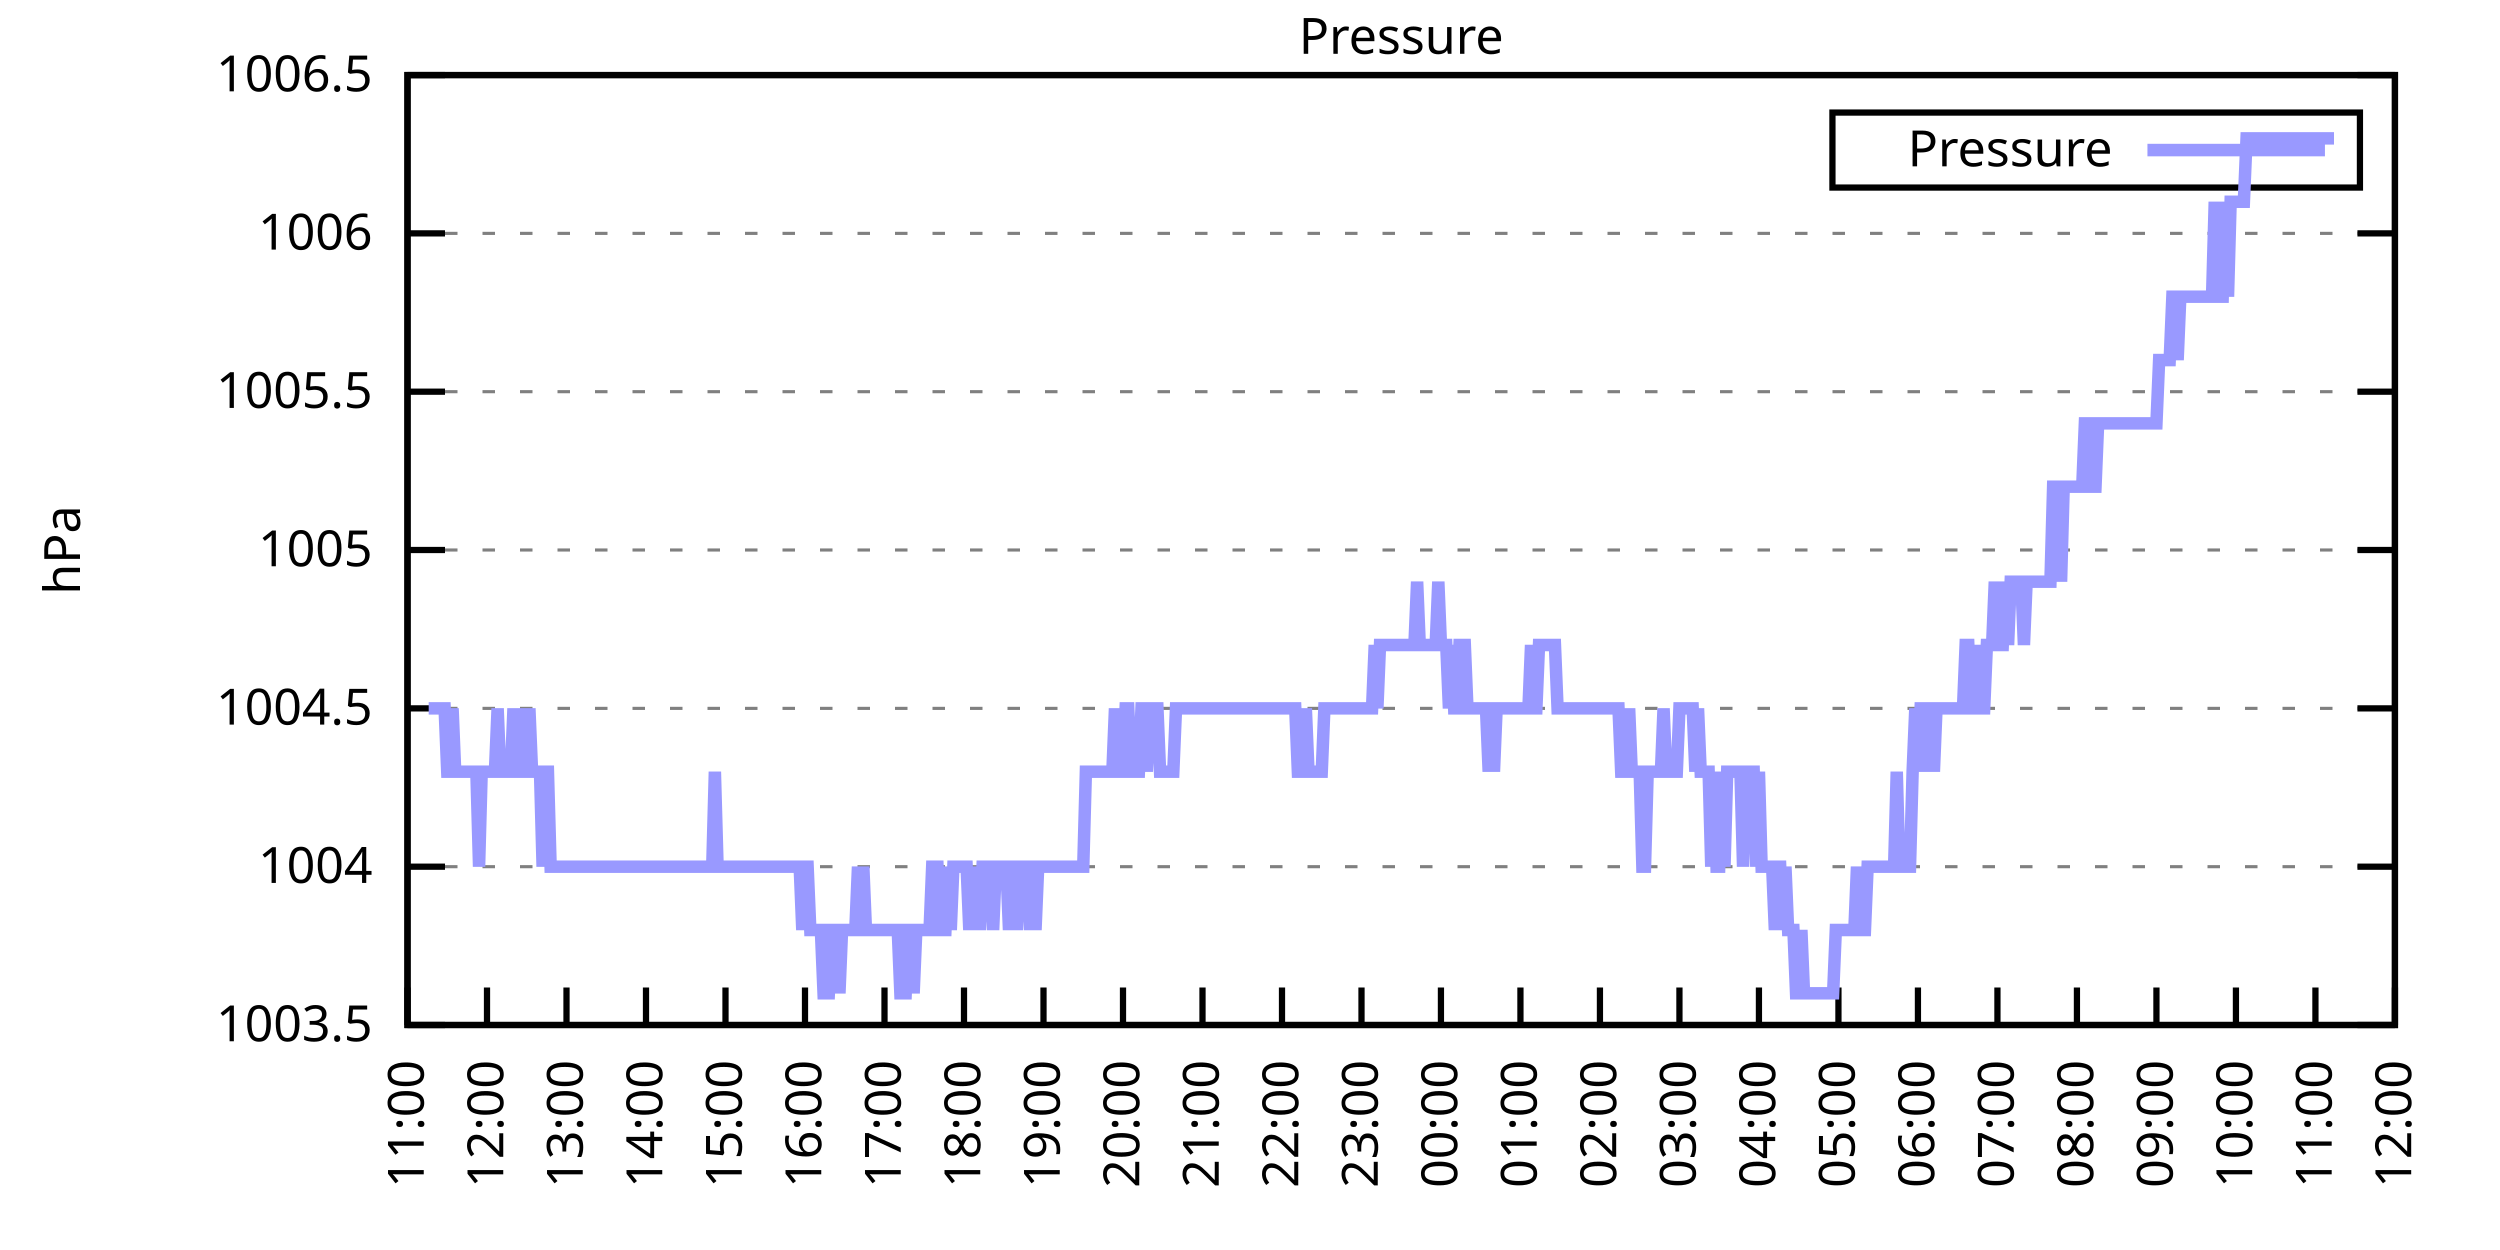
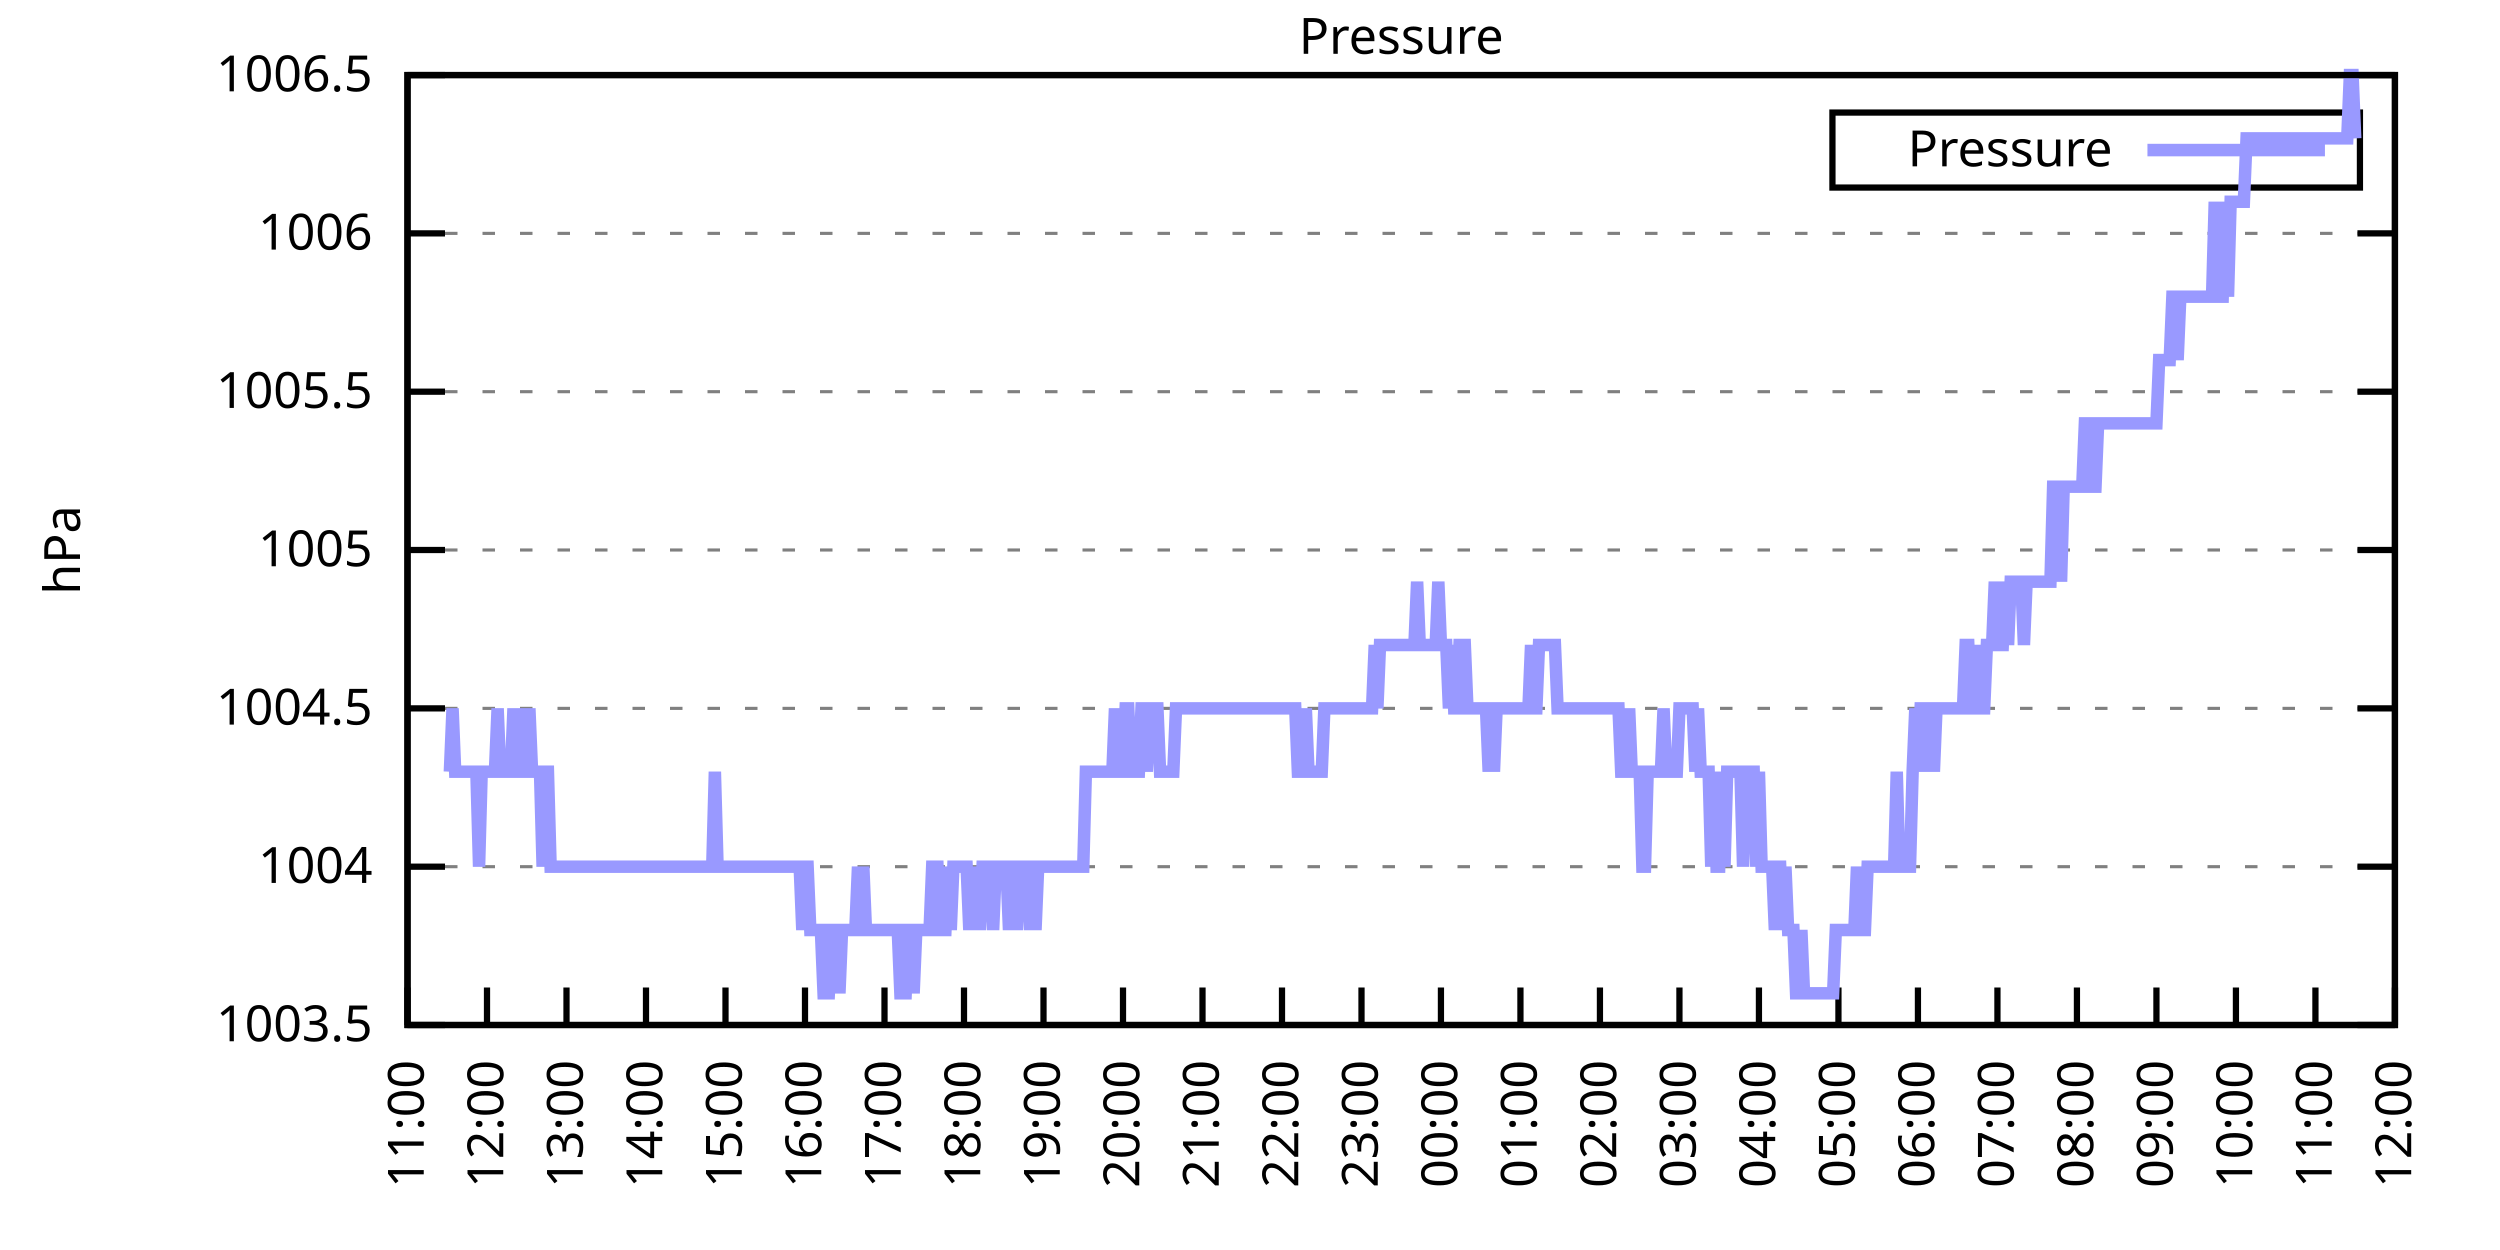
<svg xmlns="http://www.w3.org/2000/svg" xmlns:xlink="http://www.w3.org/1999/xlink" width="400" height="200" viewBox="0 0 400 200">
  <g id="gnuplot_canvas">
    <rect x="0" y="0" width="400" height="200" fill="none" />
    <defs>
      <circle id="gpDot" r="0.5" stroke-width="0.5" stroke="currentColor" />
      <path id="gpPt0" stroke-width="0.333" stroke="currentColor" d="M-1,0 h2 M0,-1 v2" />
      <path id="gpPt1" stroke-width="0.333" stroke="currentColor" d="M-1,-1 L1,1 M1,-1 L-1,1" />
      <path id="gpPt2" stroke-width="0.333" stroke="currentColor" d="M-1,0 L1,0 M0,-1 L0,1 M-1,-1 L1,1 M-1,1 L1,-1" />
      <rect id="gpPt3" stroke-width="0.333" stroke="currentColor" x="-1" y="-1" width="2" height="2" />
      <rect id="gpPt4" stroke-width="0.333" stroke="currentColor" fill="currentColor" x="-1" y="-1" width="2" height="2" />
      <circle id="gpPt5" stroke-width="0.333" stroke="currentColor" cx="0" cy="0" r="1" />
      <use xlink:href="#gpPt5" id="gpPt6" fill="currentColor" stroke="none" />
      <path id="gpPt7" stroke-width="0.333" stroke="currentColor" d="M0,-1.33 L-1.33,0.67 L1.33,0.67 z" />
      <use xlink:href="#gpPt7" id="gpPt8" fill="currentColor" stroke="none" />
      <use xlink:href="#gpPt7" id="gpPt9" stroke="currentColor" transform="rotate(180)" />
      <use xlink:href="#gpPt9" id="gpPt10" fill="currentColor" stroke="none" />
      <use xlink:href="#gpPt3" id="gpPt11" stroke="currentColor" transform="rotate(45)" />
      <use xlink:href="#gpPt11" id="gpPt12" fill="currentColor" stroke="none" />
      <path id="gpPt13" stroke-width="0.333" stroke="currentColor" d="M0,1.330 L1.265,0.411 L0.782,-1.067 L-0.782,-1.076 L-1.265,0.411 z" />
      <use xlink:href="#gpPt13" id="gpPt14" fill="currentColor" stroke="none" />
      <filter id="textbox" filterUnits="objectBoundingBox" x="0" y="0" height="1" width="1">
        <feFlood flood-color="white" flood-opacity="1" result="bgnd" />
        <feComposite in="SourceGraphic" in2="bgnd" operator="atop" />
      </filter>
      <filter id="greybox" filterUnits="objectBoundingBox" x="0" y="0" height="1" width="1">
        <feFlood flood-color="lightgrey" flood-opacity="1" result="grey" />
        <feComposite in="SourceGraphic" in2="grey" operator="atop" />
      </filter>
    </defs>
    <g fill="none" color="white" stroke="currentColor" stroke-width="1.00" stroke-linecap="butt" stroke-linejoin="miter">
</g>
    <g fill="none" color="black" stroke="currentColor" stroke-width="1.00" stroke-linecap="butt" stroke-linejoin="miter">
      <g stroke="none" shape-rendering="crispEdges">
        <polygon fill="rgb(255, 255, 255)" points="65.20,164.00 383.18,164.00 383.18,12.02 65.20,12.02 " />
      </g>
    </g>
    <g fill="none" color="black" stroke="currentColor" stroke-width="1.00" stroke-linecap="butt" stroke-linejoin="miter">
</g>
    <g fill="none" color="black" stroke="black" stroke-width="0.50" stroke-linecap="butt" stroke-linejoin="miter">
</g>
    <g fill="none" color="gray" stroke="currentColor" stroke-width="0.50" stroke-linecap="butt" stroke-linejoin="miter">
      <path stroke="gray" stroke-dasharray="2,4" class="gridline" d="M65.20,164.00 L383.19,164.00  " />
    </g>
    <g fill="none" color="gray" stroke="gray" stroke-width="1.00" stroke-linecap="butt" stroke-linejoin="miter">
</g>
    <g fill="none" color="black" stroke="currentColor" stroke-width="1.00" stroke-linecap="butt" stroke-linejoin="miter">
      <path stroke="black" d="M65.20,164.00 L71.20,164.00 M383.19,164.00 L377.19,164.00  " />
      <g transform="translate(59.60,166.60)" stroke="none" fill="black" font-family="Sans" font-size="8.00" text-anchor="end">
        <text>
          <tspan font-family="Sans"> 1003.5</tspan>
        </text>
      </g>
    </g>
    <g fill="none" color="black" stroke="currentColor" stroke-width="1.00" stroke-linecap="butt" stroke-linejoin="miter">
</g>
    <g fill="none" color="black" stroke="black" stroke-width="0.50" stroke-linecap="butt" stroke-linejoin="miter">
</g>
    <g fill="none" color="gray" stroke="currentColor" stroke-width="0.50" stroke-linecap="butt" stroke-linejoin="miter">
      <path stroke="gray" stroke-dasharray="2,4" class="gridline" d="M65.20,138.67 L383.19,138.67  " />
    </g>
    <g fill="none" color="gray" stroke="gray" stroke-width="1.00" stroke-linecap="butt" stroke-linejoin="miter">
</g>
    <g fill="none" color="black" stroke="currentColor" stroke-width="1.00" stroke-linecap="butt" stroke-linejoin="miter">
      <path stroke="black" d="M65.20,138.67 L71.20,138.67 M383.19,138.67 L377.19,138.67  " />
      <g transform="translate(59.60,141.27)" stroke="none" fill="black" font-family="Sans" font-size="8.00" text-anchor="end">
        <text>
          <tspan font-family="Sans"> 1004</tspan>
        </text>
      </g>
    </g>
    <g fill="none" color="black" stroke="currentColor" stroke-width="1.00" stroke-linecap="butt" stroke-linejoin="miter">
</g>
    <g fill="none" color="black" stroke="black" stroke-width="0.50" stroke-linecap="butt" stroke-linejoin="miter">
</g>
    <g fill="none" color="gray" stroke="currentColor" stroke-width="0.50" stroke-linecap="butt" stroke-linejoin="miter">
      <path stroke="gray" stroke-dasharray="2,4" class="gridline" d="M65.20,113.34 L383.19,113.34  " />
    </g>
    <g fill="none" color="gray" stroke="gray" stroke-width="1.00" stroke-linecap="butt" stroke-linejoin="miter">
</g>
    <g fill="none" color="black" stroke="currentColor" stroke-width="1.00" stroke-linecap="butt" stroke-linejoin="miter">
      <path stroke="black" d="M65.20,113.34 L71.20,113.34 M383.19,113.34 L377.19,113.34  " />
      <g transform="translate(59.60,115.94)" stroke="none" fill="black" font-family="Sans" font-size="8.00" text-anchor="end">
        <text>
          <tspan font-family="Sans"> 1004.5</tspan>
        </text>
      </g>
    </g>
    <g fill="none" color="black" stroke="currentColor" stroke-width="1.00" stroke-linecap="butt" stroke-linejoin="miter">
</g>
    <g fill="none" color="black" stroke="black" stroke-width="0.50" stroke-linecap="butt" stroke-linejoin="miter">
</g>
    <g fill="none" color="gray" stroke="currentColor" stroke-width="0.50" stroke-linecap="butt" stroke-linejoin="miter">
      <path stroke="gray" stroke-dasharray="2,4" class="gridline" d="M65.20,88.00 L383.19,88.00  " />
    </g>
    <g fill="none" color="gray" stroke="gray" stroke-width="1.00" stroke-linecap="butt" stroke-linejoin="miter">
</g>
    <g fill="none" color="black" stroke="currentColor" stroke-width="1.00" stroke-linecap="butt" stroke-linejoin="miter">
      <path stroke="black" d="M65.20,88.00 L71.20,88.00 M383.19,88.00 L377.19,88.00  " />
      <g transform="translate(59.60,90.60)" stroke="none" fill="black" font-family="Sans" font-size="8.00" text-anchor="end">
        <text>
          <tspan font-family="Sans"> 1005</tspan>
        </text>
      </g>
    </g>
    <g fill="none" color="black" stroke="currentColor" stroke-width="1.00" stroke-linecap="butt" stroke-linejoin="miter">
</g>
    <g fill="none" color="black" stroke="black" stroke-width="0.50" stroke-linecap="butt" stroke-linejoin="miter">
</g>
    <g fill="none" color="gray" stroke="currentColor" stroke-width="0.50" stroke-linecap="butt" stroke-linejoin="miter">
      <path stroke="gray" stroke-dasharray="2,4" class="gridline" d="M65.20,62.67 L383.19,62.67  " />
    </g>
    <g fill="none" color="gray" stroke="gray" stroke-width="1.00" stroke-linecap="butt" stroke-linejoin="miter">
</g>
    <g fill="none" color="black" stroke="currentColor" stroke-width="1.00" stroke-linecap="butt" stroke-linejoin="miter">
      <path stroke="black" d="M65.20,62.67 L71.20,62.67 M383.19,62.67 L377.19,62.67  " />
      <g transform="translate(59.60,65.27)" stroke="none" fill="black" font-family="Sans" font-size="8.00" text-anchor="end">
        <text>
          <tspan font-family="Sans"> 1005.5</tspan>
        </text>
      </g>
    </g>
    <g fill="none" color="black" stroke="currentColor" stroke-width="1.00" stroke-linecap="butt" stroke-linejoin="miter">
</g>
    <g fill="none" color="black" stroke="black" stroke-width="0.50" stroke-linecap="butt" stroke-linejoin="miter">
</g>
    <g fill="none" color="gray" stroke="currentColor" stroke-width="0.50" stroke-linecap="butt" stroke-linejoin="miter">
      <path stroke="gray" stroke-dasharray="2,4" class="gridline" d="M65.20,37.34 L383.19,37.34  " />
    </g>
    <g fill="none" color="gray" stroke="gray" stroke-width="1.00" stroke-linecap="butt" stroke-linejoin="miter">
</g>
    <g fill="none" color="black" stroke="currentColor" stroke-width="1.00" stroke-linecap="butt" stroke-linejoin="miter">
      <path stroke="black" d="M65.20,37.34 L71.20,37.34 M383.19,37.34 L377.19,37.34  " />
      <g transform="translate(59.60,39.94)" stroke="none" fill="black" font-family="Sans" font-size="8.00" text-anchor="end">
        <text>
          <tspan font-family="Sans"> 1006</tspan>
        </text>
      </g>
    </g>
    <g fill="none" color="black" stroke="currentColor" stroke-width="1.00" stroke-linecap="butt" stroke-linejoin="miter">
</g>
    <g fill="none" color="black" stroke="black" stroke-width="0.50" stroke-linecap="butt" stroke-linejoin="miter">
</g>
    <g fill="none" color="gray" stroke="currentColor" stroke-width="0.50" stroke-linecap="butt" stroke-linejoin="miter">
      <path stroke="gray" stroke-dasharray="2,4" class="gridline" d="M65.20,12.01 L383.19,12.01  " />
    </g>
    <g fill="none" color="gray" stroke="gray" stroke-width="1.00" stroke-linecap="butt" stroke-linejoin="miter">
</g>
    <g fill="none" color="black" stroke="currentColor" stroke-width="1.00" stroke-linecap="butt" stroke-linejoin="miter">
      <path stroke="black" d="M65.20,12.01 L71.20,12.01 M383.19,12.01 L377.19,12.01  " />
      <g transform="translate(59.60,14.61)" stroke="none" fill="black" font-family="Sans" font-size="8.00" text-anchor="end">
        <text>
          <tspan font-family="Sans"> 1006.5</tspan>
        </text>
      </g>
    </g>
    <g fill="none" color="black" stroke="currentColor" stroke-width="1.00" stroke-linecap="butt" stroke-linejoin="miter">
      <path stroke="black" d="M65.20,164.00 L65.20,158.00  " />
      <g transform="translate(67.80,169.60) rotate(270.00)" stroke="none" fill="black" font-family="Sans" font-size="8.00" text-anchor="end">
        <text>
          <tspan font-family="Sans">11:00</tspan>
        </text>
      </g>
    </g>
    <g fill="none" color="black" stroke="currentColor" stroke-width="1.00" stroke-linecap="butt" stroke-linejoin="miter">
      <path stroke="black" d="M77.92,164.00 L77.92,158.00  " />
      <g transform="translate(80.52,169.60) rotate(270.00)" stroke="none" fill="black" font-family="Sans" font-size="8.00" text-anchor="end">
        <text>
          <tspan font-family="Sans">12:00</tspan>
        </text>
      </g>
    </g>
    <g fill="none" color="black" stroke="currentColor" stroke-width="1.00" stroke-linecap="butt" stroke-linejoin="miter">
      <path stroke="black" d="M90.64,164.00 L90.64,158.00  " />
      <g transform="translate(93.24,169.60) rotate(270.00)" stroke="none" fill="black" font-family="Sans" font-size="8.00" text-anchor="end">
        <text>
          <tspan font-family="Sans">13:00</tspan>
        </text>
      </g>
    </g>
    <g fill="none" color="black" stroke="currentColor" stroke-width="1.00" stroke-linecap="butt" stroke-linejoin="miter">
      <path stroke="black" d="M103.36,164.00 L103.36,158.00  " />
      <g transform="translate(105.96,169.60) rotate(270.00)" stroke="none" fill="black" font-family="Sans" font-size="8.00" text-anchor="end">
        <text>
          <tspan font-family="Sans">14:00</tspan>
        </text>
      </g>
    </g>
    <g fill="none" color="black" stroke="currentColor" stroke-width="1.00" stroke-linecap="butt" stroke-linejoin="miter">
      <path stroke="black" d="M116.08,164.00 L116.08,158.00  " />
      <g transform="translate(118.68,169.60) rotate(270.00)" stroke="none" fill="black" font-family="Sans" font-size="8.00" text-anchor="end">
        <text>
          <tspan font-family="Sans">15:00</tspan>
        </text>
      </g>
    </g>
    <g fill="none" color="black" stroke="currentColor" stroke-width="1.00" stroke-linecap="butt" stroke-linejoin="miter">
      <path stroke="black" d="M128.80,164.00 L128.80,158.00  " />
      <g transform="translate(131.40,169.60) rotate(270.00)" stroke="none" fill="black" font-family="Sans" font-size="8.00" text-anchor="end">
        <text>
          <tspan font-family="Sans">16:00</tspan>
        </text>
      </g>
    </g>
    <g fill="none" color="black" stroke="currentColor" stroke-width="1.00" stroke-linecap="butt" stroke-linejoin="miter">
      <path stroke="black" d="M141.52,164.00 L141.52,158.00  " />
      <g transform="translate(144.12,169.60) rotate(270.00)" stroke="none" fill="black" font-family="Sans" font-size="8.00" text-anchor="end">
        <text>
          <tspan font-family="Sans">17:00</tspan>
        </text>
      </g>
    </g>
    <g fill="none" color="black" stroke="currentColor" stroke-width="1.00" stroke-linecap="butt" stroke-linejoin="miter">
      <path stroke="black" d="M154.24,164.00 L154.24,158.00  " />
      <g transform="translate(156.84,169.60) rotate(270.00)" stroke="none" fill="black" font-family="Sans" font-size="8.00" text-anchor="end">
        <text>
          <tspan font-family="Sans">18:00</tspan>
        </text>
      </g>
    </g>
    <g fill="none" color="black" stroke="currentColor" stroke-width="1.00" stroke-linecap="butt" stroke-linejoin="miter">
      <path stroke="black" d="M166.96,164.00 L166.96,158.00  " />
      <g transform="translate(169.56,169.60) rotate(270.00)" stroke="none" fill="black" font-family="Sans" font-size="8.00" text-anchor="end">
        <text>
          <tspan font-family="Sans">19:00</tspan>
        </text>
      </g>
    </g>
    <g fill="none" color="black" stroke="currentColor" stroke-width="1.00" stroke-linecap="butt" stroke-linejoin="miter">
      <path stroke="black" d="M179.68,164.00 L179.68,158.00  " />
      <g transform="translate(182.28,169.60) rotate(270.00)" stroke="none" fill="black" font-family="Sans" font-size="8.00" text-anchor="end">
        <text>
          <tspan font-family="Sans">20:00</tspan>
        </text>
      </g>
    </g>
    <g fill="none" color="black" stroke="currentColor" stroke-width="1.00" stroke-linecap="butt" stroke-linejoin="miter">
      <path stroke="black" d="M192.40,164.00 L192.40,158.00  " />
      <g transform="translate(195.00,169.60) rotate(270.00)" stroke="none" fill="black" font-family="Sans" font-size="8.00" text-anchor="end">
        <text>
          <tspan font-family="Sans">21:00</tspan>
        </text>
      </g>
    </g>
    <g fill="none" color="black" stroke="currentColor" stroke-width="1.00" stroke-linecap="butt" stroke-linejoin="miter">
      <path stroke="black" d="M205.12,164.00 L205.12,158.00  " />
      <g transform="translate(207.72,169.60) rotate(270.00)" stroke="none" fill="black" font-family="Sans" font-size="8.00" text-anchor="end">
        <text>
          <tspan font-family="Sans">22:00</tspan>
        </text>
      </g>
    </g>
    <g fill="none" color="black" stroke="currentColor" stroke-width="1.00" stroke-linecap="butt" stroke-linejoin="miter">
      <path stroke="black" d="M217.84,164.00 L217.84,158.00  " />
      <g transform="translate(220.44,169.60) rotate(270.00)" stroke="none" fill="black" font-family="Sans" font-size="8.00" text-anchor="end">
        <text>
          <tspan font-family="Sans">23:00</tspan>
        </text>
      </g>
    </g>
    <g fill="none" color="black" stroke="currentColor" stroke-width="1.00" stroke-linecap="butt" stroke-linejoin="miter">
      <path stroke="black" d="M230.55,164.00 L230.55,158.00  " />
      <g transform="translate(233.15,169.60) rotate(270.00)" stroke="none" fill="black" font-family="Sans" font-size="8.00" text-anchor="end">
        <text>
          <tspan font-family="Sans">00:00</tspan>
        </text>
      </g>
    </g>
    <g fill="none" color="black" stroke="currentColor" stroke-width="1.00" stroke-linecap="butt" stroke-linejoin="miter">
      <path stroke="black" d="M243.27,164.00 L243.27,158.00  " />
      <g transform="translate(245.87,169.60) rotate(270.00)" stroke="none" fill="black" font-family="Sans" font-size="8.00" text-anchor="end">
        <text>
          <tspan font-family="Sans">01:00</tspan>
        </text>
      </g>
    </g>
    <g fill="none" color="black" stroke="currentColor" stroke-width="1.00" stroke-linecap="butt" stroke-linejoin="miter">
      <path stroke="black" d="M255.99,164.00 L255.99,158.00  " />
      <g transform="translate(258.59,169.60) rotate(270.00)" stroke="none" fill="black" font-family="Sans" font-size="8.00" text-anchor="end">
        <text>
          <tspan font-family="Sans">02:00</tspan>
        </text>
      </g>
    </g>
    <g fill="none" color="black" stroke="currentColor" stroke-width="1.00" stroke-linecap="butt" stroke-linejoin="miter">
      <path stroke="black" d="M268.71,164.00 L268.71,158.00  " />
      <g transform="translate(271.31,169.60) rotate(270.00)" stroke="none" fill="black" font-family="Sans" font-size="8.00" text-anchor="end">
        <text>
          <tspan font-family="Sans">03:00</tspan>
        </text>
      </g>
    </g>
    <g fill="none" color="black" stroke="currentColor" stroke-width="1.00" stroke-linecap="butt" stroke-linejoin="miter">
      <path stroke="black" d="M281.43,164.00 L281.43,158.00  " />
      <g transform="translate(284.03,169.60) rotate(270.00)" stroke="none" fill="black" font-family="Sans" font-size="8.00" text-anchor="end">
        <text>
          <tspan font-family="Sans">04:00</tspan>
        </text>
      </g>
    </g>
    <g fill="none" color="black" stroke="currentColor" stroke-width="1.00" stroke-linecap="butt" stroke-linejoin="miter">
      <path stroke="black" d="M294.15,164.00 L294.15,158.00  " />
      <g transform="translate(296.75,169.60) rotate(270.00)" stroke="none" fill="black" font-family="Sans" font-size="8.00" text-anchor="end">
        <text>
          <tspan font-family="Sans">05:00</tspan>
        </text>
      </g>
    </g>
    <g fill="none" color="black" stroke="currentColor" stroke-width="1.00" stroke-linecap="butt" stroke-linejoin="miter">
      <path stroke="black" d="M306.87,164.00 L306.87,158.00  " />
      <g transform="translate(309.47,169.60) rotate(270.00)" stroke="none" fill="black" font-family="Sans" font-size="8.00" text-anchor="end">
        <text>
          <tspan font-family="Sans">06:00</tspan>
        </text>
      </g>
    </g>
    <g fill="none" color="black" stroke="currentColor" stroke-width="1.00" stroke-linecap="butt" stroke-linejoin="miter">
      <path stroke="black" d="M319.59,164.00 L319.59,158.00  " />
      <g transform="translate(322.19,169.60) rotate(270.00)" stroke="none" fill="black" font-family="Sans" font-size="8.00" text-anchor="end">
        <text>
          <tspan font-family="Sans">07:00</tspan>
        </text>
      </g>
    </g>
    <g fill="none" color="black" stroke="currentColor" stroke-width="1.00" stroke-linecap="butt" stroke-linejoin="miter">
      <path stroke="black" d="M332.31,164.00 L332.31,158.00  " />
      <g transform="translate(334.91,169.60) rotate(270.00)" stroke="none" fill="black" font-family="Sans" font-size="8.00" text-anchor="end">
        <text>
          <tspan font-family="Sans">08:00</tspan>
        </text>
      </g>
    </g>
    <g fill="none" color="black" stroke="currentColor" stroke-width="1.00" stroke-linecap="butt" stroke-linejoin="miter">
      <path stroke="black" d="M345.03,164.00 L345.03,158.00  " />
      <g transform="translate(347.63,169.60) rotate(270.00)" stroke="none" fill="black" font-family="Sans" font-size="8.00" text-anchor="end">
        <text>
          <tspan font-family="Sans">09:00</tspan>
        </text>
      </g>
    </g>
    <g fill="none" color="black" stroke="currentColor" stroke-width="1.00" stroke-linecap="butt" stroke-linejoin="miter">
      <path stroke="black" d="M357.75,164.00 L357.75,158.00  " />
      <g transform="translate(360.35,169.60) rotate(270.00)" stroke="none" fill="black" font-family="Sans" font-size="8.00" text-anchor="end">
        <text>
          <tspan font-family="Sans">10:00</tspan>
        </text>
      </g>
    </g>
    <g fill="none" color="black" stroke="currentColor" stroke-width="1.00" stroke-linecap="butt" stroke-linejoin="miter">
      <path stroke="black" d="M370.47,164.00 L370.47,158.00  " />
      <g transform="translate(373.07,169.60) rotate(270.00)" stroke="none" fill="black" font-family="Sans" font-size="8.00" text-anchor="end">
        <text>
          <tspan font-family="Sans">11:00</tspan>
        </text>
      </g>
    </g>
    <g fill="none" color="black" stroke="currentColor" stroke-width="1.00" stroke-linecap="butt" stroke-linejoin="miter">
      <path stroke="black" d="M383.19,164.00 L383.19,158.00  " />
      <g transform="translate(385.79,169.60) rotate(270.00)" stroke="none" fill="black" font-family="Sans" font-size="8.00" text-anchor="end">
        <text>
          <tspan font-family="Sans">12:00</tspan>
        </text>
      </g>
    </g>
    <g fill="none" color="black" stroke="currentColor" stroke-width="1.00" stroke-linecap="butt" stroke-linejoin="miter">
</g>
    <g fill="none" color="black" stroke="currentColor" stroke-width="1.00" stroke-linecap="butt" stroke-linejoin="miter">
      <path stroke="black" d="M65.20,12.01 L65.20,164.00 L383.19,164.00 L383.19,12.01 L65.20,12.01 Z  " />
    </g>
    <g fill="none" color="black" stroke="currentColor" stroke-width="1.00" stroke-linecap="butt" stroke-linejoin="miter">
</g>
    <g fill="none" color="black" stroke="currentColor" stroke-width="1.00" stroke-linecap="butt" stroke-linejoin="miter">
      <path stroke="black" d="M293.19,30.01 L293.19,18.01 L377.59,18.01 L377.59,30.01 L293.19,30.01 Z  " />
    </g>
    <g id="Pressure_plot_1">
      <g fill="none" color="white" stroke="black" stroke-width="2.00" stroke-linecap="butt" stroke-linejoin="miter">
</g>
      <g fill="none" color="black" stroke="currentColor" stroke-width="2.00" stroke-linecap="butt" stroke-linejoin="miter">
        <g transform="translate(337.99,26.61)" stroke="none" fill="black" font-family="Sans" font-size="8.00" text-anchor="end">
          <text>
            <tspan font-family="Sans">Pressure</tspan>
          </text>
        </g>
      </g>
      <g fill="none" color="black" stroke="currentColor" stroke-width="2.00" stroke-linecap="butt" stroke-linejoin="miter">
-         <path stroke="rgb(153, 153, 255)" d="M343.59,24.01 L371.99,24.01 M68.59,113.34 L69.02,113.34 L69.44,113.34 L69.86,113.34 L70.29,113.34 L70.71,113.34   L71.14,113.34 L71.56,123.47 L71.98,123.47 L72.41,113.34 L72.83,123.47 L73.26,123.47 L73.68,123.47 L74.10,123.47   L74.53,123.47 L74.95,123.47 L75.38,123.47 L75.80,123.47 L76.22,123.47 L76.65,138.67 L77.07,123.47 L77.50,123.47   L77.92,123.47 L78.34,123.47 L78.77,123.47 L79.19,123.47 L79.62,113.34 L80.04,123.47 L80.46,123.47 L80.89,123.47   L81.31,123.47 L81.74,123.47 L82.16,113.34 L82.58,123.47 L83.01,123.47 L83.43,113.34 L83.86,123.47 L84.28,123.47   L84.70,113.34 L85.13,123.47 L85.55,123.47 L85.98,123.47 L86.40,123.47 L86.82,138.67 L87.25,123.47 L87.67,123.47   L88.10,138.67 L88.52,138.67 L88.94,138.67 L89.37,138.67 L89.79,138.67 L90.22,138.67 L90.64,138.67 L91.06,138.67   L91.49,138.67 L91.91,138.67 L92.34,138.67 L92.76,138.67 L93.18,138.67 L93.61,138.67 L94.03,138.67 L94.46,138.67   L94.88,138.67 L95.30,138.67 L95.73,138.67 L96.15,138.67 L96.58,138.67 L97.00,138.67 L97.42,138.67 L97.85,138.67   L98.27,138.67 L98.69,138.67 L99.12,138.67 L99.54,138.67 L99.97,138.67 L100.39,138.67 L100.81,138.67 L101.24,138.67   L101.66,138.67 L102.09,138.67 L102.51,138.67 L102.93,138.67 L103.36,138.67 L103.78,138.67 L104.21,138.67 L104.63,138.67   L105.05,138.67 L105.48,138.67 L105.90,138.67 L106.33,138.67 L106.75,138.67 L107.17,138.67 L107.60,138.67 L108.02,138.67   L108.45,138.67 L108.87,138.67 L109.29,138.67 L109.72,138.67 L110.14,138.67 L110.57,138.67 L110.99,138.67 L111.41,138.67   L111.84,138.67 L112.26,138.67 L112.69,138.67 L113.11,138.67 L113.53,138.67 L113.96,138.67 L114.38,123.47 L114.81,138.67   L115.23,138.67 L115.65,138.67 L116.08,138.67 L116.50,138.67 L116.93,138.67 L117.35,138.67 L117.77,138.67 L118.20,138.67   L118.62,138.67 L119.05,138.67 L119.47,138.67 L119.89,138.67 L120.32,138.67 L120.74,138.67 L121.17,138.67 L121.59,138.67   L122.01,138.67 L122.44,138.67 L122.86,138.67 L123.29,138.67 L123.71,138.67 L124.13,138.67 L124.56,138.67 L124.98,138.67   L125.41,138.67 L125.83,138.67 L126.25,138.67 L126.68,138.67 L127.10,138.67 L127.53,138.67 L127.95,138.67 L128.37,148.80   L128.80,138.67 L129.22,138.67 L129.65,148.80 L130.07,148.80 L130.49,148.80 L130.92,148.80 L131.34,148.80 L131.77,158.93   L132.19,158.93 L132.61,158.93 L133.04,148.80 L133.46,148.80 L133.89,148.80 L134.31,158.93 L134.73,148.80 L135.16,148.80   L135.58,148.80 L136.01,148.80 L136.43,148.80 L136.85,148.80 L137.28,138.67 L137.70,148.80 L138.13,138.67 L138.55,148.80   L138.97,148.80 L139.40,148.80 L139.82,148.80 L140.25,148.80 L140.67,148.80 L141.09,148.80 L141.52,148.80 L141.94,148.80   L142.37,148.80 L142.79,148.80 L143.21,148.80 L143.64,148.80 L144.06,158.93 L144.49,158.93 L144.91,158.93 L145.33,148.80   L145.76,148.80 L146.18,158.93 L146.61,148.80 L147.03,148.80 L147.45,148.80 L147.88,148.80 L148.30,148.80 L148.73,148.80   L149.15,138.67 L149.57,138.67 L150.00,138.67 L150.42,148.80 L150.85,148.80 L151.27,148.80 L151.69,138.67 L152.12,148.80   L152.54,138.67 L152.97,138.67 L153.39,138.67 L153.81,138.67 L154.24,138.67 L154.66,138.67 L155.09,148.80 L155.51,138.67   L155.93,148.80 L156.36,138.67 L156.78,148.80 L157.21,138.67 L157.63,138.67 L158.05,138.67 L158.48,138.67 L158.90,148.80   L159.33,138.67 L159.75,138.67 L160.17,138.67 L160.60,138.67 L161.02,138.67 L161.44,148.80 L161.87,138.67 L162.29,138.67   L162.72,148.80 L163.14,138.67 L163.56,138.67 L163.99,138.67 L164.41,138.67 L164.84,148.80 L165.26,138.67 L165.68,148.80   L166.11,138.67 L166.53,138.67 L166.96,138.67 L167.38,138.67 L167.80,138.67 L168.23,138.67 L168.65,138.67 L169.08,138.67   L169.50,138.67 L169.92,138.67 L170.35,138.67 L170.77,138.67 L171.20,138.67 L171.62,138.67 L172.04,138.67 L172.47,138.67   L172.89,138.67 L173.32,138.67 L173.74,123.47 L174.16,123.47 L174.59,123.47 L175.01,123.47 L175.44,123.47 L175.86,123.47   L176.28,123.47 L176.71,123.47 L177.13,123.47 L177.56,123.47 L177.98,123.47 L178.40,113.34 L178.83,123.47 L179.25,123.47   L179.68,123.47 L180.10,113.34 L180.52,113.34 L180.95,123.47 L181.37,123.47 L181.80,123.47 L182.22,123.47 L182.64,113.34   L183.07,113.34 L183.49,123.47 L183.92,113.34 L184.34,113.34 L184.76,113.34 L185.19,113.34 L185.61,123.47 L186.04,123.47   L186.46,123.47 L186.88,123.47 L187.31,123.47 L187.73,123.47 L188.16,113.34 L188.58,113.34 L189.00,113.34 L189.43,113.34   L189.85,113.34 L190.28,113.34 L190.70,113.34 L191.12,113.34 L191.55,113.34 L191.97,113.34 L192.40,113.34 L192.82,113.34   L193.24,113.34 L193.67,113.34 L194.09,113.34 L194.52,113.34 L194.94,113.34 L195.36,113.34 L195.79,113.34 L196.21,113.34   L196.64,113.34 L197.06,113.34 L197.48,113.34 L197.91,113.34 L198.33,113.34 L198.76,113.34 L199.18,113.34 L199.60,113.34   L200.03,113.34 L200.45,113.34 L200.88,113.34 L201.30,113.34 L201.72,113.34 L202.15,113.34 L202.57,113.34 L203.00,113.34   L203.42,113.34 L203.84,113.34 L204.27,113.34 L204.69,113.34 L205.12,113.34 L205.54,113.34 L205.96,113.34 L206.39,113.34   L206.81,113.34 L207.24,113.34 L207.66,123.47 L208.08,123.47 L208.51,123.47 L208.93,113.34 L209.36,123.47 L209.78,123.47   L210.20,123.47 L210.63,123.47 L211.05,123.47 L211.48,123.47 L211.90,113.34 L212.32,113.34 L212.75,113.34 L213.17,113.34   L213.60,113.34 L214.02,113.34 L214.44,113.34 L214.87,113.34 L215.29,113.34 L215.72,113.34 L216.14,113.34 L216.56,113.34   L216.99,113.34 L217.41,113.34 L217.84,113.34 L218.26,113.34 L218.68,113.34 L219.11,113.34 L219.53,113.34 L219.96,103.20   L220.38,113.34 L220.80,103.20 L221.23,103.20 L221.65,103.20 L222.08,103.20 L222.50,103.20 L222.92,103.20 L223.35,103.20   L223.77,103.20 L224.20,103.20 L224.62,103.20 L225.04,103.20 L225.47,103.20 L225.89,103.20 L226.31,103.20 L226.74,93.07   L227.16,103.20 L227.59,103.20 L228.01,103.20 L228.43,103.20 L228.86,103.20 L229.28,103.20 L229.71,103.20 L230.13,93.07   L230.55,103.20 L230.98,103.20 L231.40,103.20 L231.83,113.34 L232.25,103.20 L232.67,113.34 L233.10,113.34 L233.52,103.20   L233.95,103.20 L234.37,103.20 L234.79,113.34 L235.22,113.34 L235.64,113.34 L236.07,113.34 L236.49,113.34 L236.91,113.34   L237.34,113.34 L237.76,113.34 L238.19,123.47 L238.61,113.34 L239.03,123.47 L239.46,113.34 L239.88,113.34 L240.31,113.34   L240.73,113.34 L241.15,113.34 L241.58,113.34 L242.00,113.34 L242.43,113.34 L242.85,113.34 L243.27,113.34 L243.70,113.34   L244.12,113.34 L244.55,113.34 L244.97,103.20 L245.39,113.34 L245.82,113.34 L246.24,103.20 L246.67,103.20 L247.09,103.20   L247.51,103.20 L247.94,103.20 L248.36,103.20 L248.79,103.20 L249.21,113.34 L249.63,113.34 L250.06,113.34 L250.48,113.34   L250.91,113.34 L251.33,113.34 L251.75,113.34 L252.18,113.34 L252.60,113.34 L253.03,113.34 L253.45,113.34 L253.87,113.34   L254.30,113.34 L254.72,113.34 L255.15,113.34 L255.57,113.34 L255.99,113.34 L256.42,113.34 L256.84,113.34 L257.27,113.34   L257.69,113.34 L258.11,113.34 L258.54,113.34 L258.96,113.34 L259.39,123.47 L259.81,123.47 L260.23,123.47 L260.66,113.34   L261.08,123.47 L261.51,123.47 L261.93,123.47 L262.35,123.47 L262.78,138.67 L263.20,138.67 L263.63,123.47 L264.05,123.47   L264.47,123.47 L264.90,123.47 L265.32,123.47 L265.75,123.47 L266.17,113.34 L266.59,123.47 L267.02,123.47 L267.44,123.47   L267.87,123.47 L268.29,123.47 L268.71,113.34 L269.14,113.34 L269.56,113.34 L269.99,113.34 L270.41,113.34 L270.83,113.34   L271.26,123.47 L271.68,113.34 L272.11,123.47 L272.53,123.47 L272.95,123.47 L273.38,123.47 L273.80,138.67 L274.23,123.47   L274.65,138.67 L275.07,138.67 L275.50,123.47 L275.92,138.67 L276.35,123.47 L276.77,123.47 L277.19,123.47 L277.62,123.47   L278.04,123.47 L278.47,123.47 L278.89,138.67 L279.31,123.47 L279.74,123.47 L280.16,123.47 L280.59,123.47 L281.01,138.67   L281.43,123.47 L281.86,138.67 L282.28,138.67 L282.71,138.67 L283.13,138.67 L283.55,138.67 L283.98,148.80 L284.40,138.67   L284.83,138.67 L285.25,148.80 L285.67,138.67 L286.10,148.80 L286.52,148.80 L286.95,148.80 L287.37,158.93 L287.79,158.93   L288.22,148.80 L288.64,158.93 L289.06,158.93 L289.49,158.93 L289.91,158.93 L290.34,158.93 L290.76,158.93 L291.18,158.93   L291.61,158.93 L292.03,158.93 L292.46,158.93 L292.88,158.93 L293.30,158.93 L293.73,148.80 L294.15,148.80 L294.58,148.80   L295.00,148.80 L295.42,148.80 L295.85,148.80 L296.27,148.80 L296.70,148.80 L297.12,138.67 L297.54,148.80 L297.97,148.80   L298.39,148.80 L298.82,138.67 L299.24,138.67 L299.66,138.67 L300.09,138.67 L300.51,138.67 L300.94,138.67 L301.36,138.67   L301.78,138.67 L302.21,138.67 L302.63,138.67 L303.06,138.67 L303.48,123.47 L303.90,138.67 L304.33,138.67 L304.75,138.67   L305.18,138.67 L305.60,138.67 L306.02,123.47 L306.45,113.34 L306.87,123.47 L307.30,113.34 L307.72,113.34 L308.14,113.34   L308.57,123.47 L308.99,113.34 L309.42,123.47 L309.84,113.34 L310.26,113.34 L310.69,113.34 L311.11,113.34 L311.54,113.34   L311.96,113.34 L312.38,113.34 L312.81,113.34 L313.23,113.34 L313.66,113.34 L314.08,113.34 L314.50,103.20 L314.93,103.20   L315.35,113.34 L315.78,113.34 L316.20,113.34 L316.62,103.20 L317.05,113.34 L317.47,113.34 L317.90,103.20 L318.32,103.20   L318.74,103.20 L319.17,93.07 L319.59,103.20 L320.02,103.20 L320.44,103.20 L320.86,93.07 L321.29,103.20 L321.71,93.07   L322.14,93.07 L322.56,93.07 L322.98,93.07 L323.41,93.07 L323.83,103.20 L324.26,93.07 L324.68,93.07 L325.10,93.07   L325.53,93.07 L325.95,93.07 L326.38,93.07 L326.80,93.07 L327.22,93.07 L327.65,93.07 L328.07,93.07 L328.50,77.87   L328.92,77.87 L329.34,77.87 L329.77,93.07 L330.19,77.87 L330.62,77.87 L331.04,77.87 L331.46,77.87 L331.89,77.87   L332.31,77.87 L332.74,77.87 L333.16,77.87 L333.58,67.74 L334.01,67.74 L334.43,67.74 L334.86,77.87 L335.28,77.87   L335.70,67.74 L336.13,67.74 L336.55,67.74 L336.98,67.74 L337.40,67.74 L337.82,67.74 L338.25,67.74 L338.67,67.74   L339.10,67.74 L339.52,67.74 L339.94,67.74 L340.37,67.74 L340.79,67.74 L341.22,67.74 L341.64,67.74 L342.06,67.74   L342.49,67.74 L342.91,67.74 L343.34,67.74 L343.76,67.74 L344.18,67.74 L344.61,67.74 L345.03,67.74 L345.46,57.61   L345.88,57.61 L346.30,57.61 L346.73,57.61 L347.15,57.61 L347.58,47.47 L348.00,47.47 L348.42,57.61 L348.85,47.47   L349.27,47.47 L349.70,47.47 L350.12,47.47 L350.54,47.47 L350.97,47.47 L351.39,47.47 L351.81,47.47 L352.24,47.47   L352.66,47.47 L353.09,47.47 L353.51,47.47 L353.93,47.47 L354.36,32.28 L354.78,47.47 L355.21,47.47 L355.63,47.47   L356.05,32.28 L356.48,47.47 L356.90,32.28 L357.33,32.28 L357.75,32.28 L358.17,32.28 L358.60,32.28 L359.02,32.28   L359.45,22.14 L359.87,22.14 L360.29,22.14 L360.72,22.14 L361.14,22.14 L361.57,22.14 L361.99,22.14 L362.41,22.14   L362.84,22.14 L363.26,22.14 L363.69,22.14 L364.11,22.14 L364.53,22.14 L364.96,22.14 L365.38,22.14 L365.81,22.14   L366.23,22.14 L366.65,22.14 L367.08,22.14 L367.50,22.14 L367.93,22.14 L368.35,22.14 L368.77,22.14 L369.20,22.14   L369.62,22.14 L370.05,22.14 L370.47,22.14 L370.89,22.14 L371.32,22.14 L371.74,22.14 L372.17,22.14 L372.59,22.14   L373.01,22.14 L373.44,22.14  " />
+         <path stroke="rgb(153, 153, 255)" d="M343.59,24.01 L371.99,24.01 M71.98,123.47 L72.41,113.34 L72.83,123.47 L73.26,123.47 L73.68,123.47 L74.10,123.47   L74.53,123.47 L74.95,123.47 L75.38,123.47 L75.80,123.47 L76.22,123.47 L76.65,138.67 L77.07,123.47 L77.50,123.47   L77.92,123.47 L78.34,123.47 L78.77,123.47 L79.19,123.47 L79.62,113.34 L80.04,123.47 L80.46,123.47 L80.89,123.47   L81.31,123.47 L81.74,123.47 L82.16,113.34 L82.58,123.47 L83.01,123.47 L83.43,113.34 L83.86,123.47 L84.28,123.47   L84.70,113.34 L85.13,123.47 L85.55,123.47 L85.98,123.47 L86.40,123.47 L86.82,138.67 L87.25,123.47 L87.67,123.47   L88.10,138.67 L88.52,138.67 L88.94,138.67 L89.37,138.67 L89.79,138.67 L90.22,138.67 L90.64,138.67 L91.06,138.67   L91.49,138.67 L91.91,138.67 L92.34,138.67 L92.76,138.67 L93.18,138.67 L93.61,138.67 L94.03,138.67 L94.46,138.67   L94.88,138.67 L95.30,138.67 L95.73,138.67 L96.15,138.67 L96.58,138.67 L97.00,138.67 L97.42,138.67 L97.85,138.67   L98.27,138.67 L98.69,138.67 L99.12,138.67 L99.54,138.67 L99.97,138.67 L100.39,138.67 L100.81,138.67 L101.24,138.67   L101.66,138.67 L102.09,138.67 L102.51,138.67 L102.93,138.67 L103.36,138.67 L103.78,138.67 L104.21,138.67 L104.63,138.67   L105.05,138.67 L105.48,138.67 L105.90,138.67 L106.33,138.67 L106.75,138.67 L107.17,138.67 L107.60,138.67 L108.02,138.67   L108.45,138.67 L108.87,138.67 L109.29,138.67 L109.72,138.67 L110.14,138.67 L110.57,138.67 L110.99,138.67 L111.41,138.67   L111.84,138.67 L112.26,138.67 L112.69,138.67 L113.11,138.67 L113.53,138.67 L113.96,138.67 L114.38,123.47 L114.81,138.67   L115.23,138.67 L115.65,138.67 L116.08,138.67 L116.50,138.67 L116.93,138.67 L117.35,138.67 L117.77,138.67 L118.20,138.67   L118.62,138.67 L119.05,138.67 L119.47,138.67 L119.89,138.67 L120.32,138.67 L120.74,138.67 L121.17,138.67 L121.59,138.67   L122.01,138.67 L122.44,138.67 L122.86,138.67 L123.29,138.67 L123.71,138.67 L124.13,138.67 L124.56,138.67 L124.98,138.67   L125.41,138.67 L125.83,138.67 L126.25,138.67 L126.68,138.67 L127.10,138.67 L127.53,138.67 L127.95,138.67 L128.37,148.80   L128.80,138.67 L129.22,138.67 L129.65,148.80 L130.07,148.80 L130.49,148.80 L130.92,148.80 L131.34,148.80 L131.77,158.93   L132.19,158.93 L132.61,158.93 L133.04,148.80 L133.46,148.80 L133.89,148.80 L134.31,158.93 L134.73,148.80 L135.16,148.80   L135.58,148.80 L136.01,148.80 L136.43,148.80 L136.85,148.80 L137.28,138.67 L137.70,148.80 L138.13,138.67 L138.55,148.80   L138.97,148.80 L139.40,148.80 L139.82,148.80 L140.25,148.80 L140.67,148.80 L141.09,148.80 L141.52,148.80 L141.94,148.80   L142.37,148.80 L142.79,148.80 L143.21,148.80 L143.64,148.80 L144.06,158.93 L144.49,158.93 L144.91,158.93 L145.33,148.80   L145.76,148.80 L146.18,158.93 L146.61,148.80 L147.03,148.80 L147.45,148.80 L147.88,148.80 L148.30,148.80 L148.73,148.80   L149.15,138.67 L149.57,138.67 L150.00,138.67 L150.42,148.80 L150.85,148.80 L151.27,148.80 L151.69,138.67 L152.12,148.80   L152.54,138.67 L152.97,138.67 L153.39,138.67 L153.81,138.67 L154.24,138.67 L154.66,138.67 L155.09,148.80 L155.51,138.67   L155.93,148.80 L156.36,138.67 L156.78,148.80 L157.21,138.67 L157.63,138.67 L158.05,138.67 L158.48,138.67 L158.90,148.80   L159.33,138.67 L159.75,138.67 L160.17,138.67 L160.60,138.67 L161.02,138.67 L161.44,148.80 L161.87,138.67 L162.29,138.67   L162.72,148.80 L163.14,138.67 L163.56,138.67 L163.99,138.67 L164.41,138.67 L164.84,148.80 L165.26,138.67 L165.68,148.80   L166.11,138.67 L166.53,138.67 L166.96,138.67 L167.38,138.67 L167.80,138.67 L168.23,138.67 L168.65,138.67 L169.08,138.67   L169.50,138.67 L169.92,138.67 L170.35,138.67 L170.77,138.67 L171.20,138.67 L171.62,138.67 L172.04,138.67 L172.47,138.67   L172.89,138.67 L173.32,138.67 L173.74,123.47 L174.16,123.47 L174.59,123.47 L175.01,123.47 L175.44,123.47 L175.86,123.47   L176.28,123.47 L176.71,123.47 L177.13,123.47 L177.56,123.47 L177.98,123.47 L178.40,113.34 L178.83,123.47 L179.25,123.47   L179.68,123.47 L180.10,113.34 L180.52,113.34 L180.95,123.47 L181.37,123.47 L181.80,123.47 L182.22,123.47 L182.64,113.34   L183.07,113.34 L183.49,123.47 L183.92,113.34 L184.34,113.34 L184.76,113.34 L185.19,113.34 L185.61,123.47 L186.04,123.47   L186.46,123.47 L186.88,123.47 L187.31,123.47 L187.73,123.47 L188.16,113.34 L188.58,113.34 L189.00,113.34 L189.43,113.34   L189.85,113.34 L190.28,113.34 L190.70,113.34 L191.12,113.34 L191.55,113.34 L191.97,113.34 L192.40,113.34 L192.82,113.34   L193.24,113.34 L193.67,113.34 L194.09,113.34 L194.52,113.34 L194.94,113.34 L195.36,113.34 L195.79,113.34 L196.21,113.34   L196.64,113.34 L197.06,113.34 L197.48,113.34 L197.91,113.34 L198.33,113.34 L198.76,113.34 L199.18,113.34 L199.60,113.34   L200.03,113.34 L200.45,113.34 L200.88,113.34 L201.30,113.34 L201.72,113.34 L202.15,113.34 L202.57,113.34 L203.00,113.34   L203.42,113.34 L203.84,113.34 L204.27,113.34 L204.69,113.34 L205.12,113.34 L205.54,113.34 L205.96,113.34 L206.39,113.34   L206.81,113.34 L207.24,113.34 L207.66,123.47 L208.08,123.47 L208.51,123.47 L208.93,113.34 L209.36,123.47 L209.78,123.47   L210.20,123.47 L210.63,123.47 L211.05,123.47 L211.48,123.47 L211.90,113.34 L212.32,113.34 L212.75,113.34 L213.17,113.34   L213.60,113.34 L214.02,113.34 L214.44,113.34 L214.87,113.34 L215.29,113.34 L215.72,113.34 L216.14,113.34 L216.56,113.34   L216.99,113.34 L217.41,113.34 L217.84,113.34 L218.26,113.34 L218.68,113.34 L219.11,113.34 L219.53,113.34 L219.96,103.20   L220.38,113.34 L220.80,103.20 L221.23,103.20 L221.65,103.20 L222.08,103.20 L222.50,103.20 L222.92,103.20 L223.35,103.20   L223.77,103.20 L224.20,103.20 L224.62,103.20 L225.04,103.20 L225.47,103.20 L225.89,103.20 L226.31,103.20 L226.74,93.07   L227.16,103.20 L227.59,103.20 L228.01,103.20 L228.43,103.20 L228.86,103.20 L229.28,103.20 L229.71,103.20 L230.13,93.07   L230.55,103.20 L230.98,103.20 L231.40,103.20 L231.83,113.34 L232.25,103.20 L232.67,113.34 L233.10,113.34 L233.52,103.20   L233.95,103.20 L234.37,103.20 L234.79,113.34 L235.22,113.34 L235.64,113.34 L236.07,113.34 L236.49,113.34 L236.91,113.34   L237.34,113.34 L237.76,113.34 L238.19,123.47 L238.61,113.34 L239.03,123.47 L239.46,113.34 L239.88,113.34 L240.31,113.34   L240.73,113.34 L241.15,113.34 L241.58,113.34 L242.00,113.34 L242.43,113.34 L242.85,113.34 L243.27,113.34 L243.70,113.34   L244.12,113.34 L244.55,113.34 L244.97,103.20 L245.39,113.34 L245.82,113.34 L246.24,103.20 L246.67,103.20 L247.09,103.20   L247.51,103.20 L247.94,103.20 L248.36,103.20 L248.79,103.20 L249.21,113.34 L249.63,113.34 L250.06,113.34 L250.48,113.34   L250.91,113.34 L251.33,113.34 L251.75,113.34 L252.18,113.34 L252.60,113.34 L253.03,113.34 L253.45,113.34 L253.87,113.34   L254.30,113.34 L254.72,113.34 L255.15,113.34 L255.57,113.34 L255.99,113.34 L256.42,113.34 L256.84,113.34 L257.27,113.34   L257.69,113.34 L258.11,113.34 L258.54,113.34 L258.96,113.34 L259.39,123.47 L259.81,123.47 L260.23,123.47 L260.66,113.34   L261.08,123.47 L261.51,123.47 L261.93,123.47 L262.35,123.47 L262.78,138.67 L263.20,138.67 L263.63,123.47 L264.05,123.47   L264.47,123.47 L264.90,123.47 L265.32,123.47 L265.75,123.47 L266.17,113.34 L266.59,123.47 L267.02,123.47 L267.44,123.47   L267.87,123.47 L268.29,123.47 L268.71,113.34 L269.14,113.34 L269.56,113.34 L269.99,113.34 L270.41,113.34 L270.83,113.34   L271.26,123.47 L271.68,113.34 L272.11,123.47 L272.53,123.47 L272.95,123.47 L273.38,123.47 L273.80,138.67 L274.23,123.47   L274.65,138.67 L275.07,138.67 L275.50,123.47 L275.92,138.67 L276.35,123.47 L276.77,123.47 L277.19,123.47 L277.62,123.47   L278.04,123.47 L278.47,123.47 L278.89,138.67 L279.31,123.47 L279.74,123.47 L280.16,123.47 L280.59,123.47 L281.01,138.67   L281.43,123.47 L281.86,138.67 L282.28,138.67 L282.71,138.67 L283.13,138.67 L283.55,138.67 L283.98,148.80 L284.40,138.67   L284.83,138.67 L285.25,148.80 L285.67,138.67 L286.10,148.80 L286.52,148.80 L286.95,148.80 L287.37,158.93 L287.79,158.93   L288.22,148.80 L288.64,158.93 L289.06,158.93 L289.49,158.93 L289.91,158.93 L290.34,158.93 L290.76,158.93 L291.18,158.93   L291.61,158.93 L292.03,158.93 L292.46,158.93 L292.88,158.93 L293.30,158.93 L293.73,148.80 L294.15,148.80 L294.58,148.80   L295.00,148.80 L295.42,148.80 L295.85,148.80 L296.27,148.80 L296.70,148.80 L297.12,138.67 L297.54,148.80 L297.97,148.80   L298.39,148.80 L298.82,138.67 L299.24,138.67 L299.66,138.67 L300.09,138.67 L300.51,138.67 L300.94,138.67 L301.36,138.67   L301.78,138.67 L302.21,138.67 L302.63,138.67 L303.06,138.67 L303.48,123.47 L303.90,138.67 L304.33,138.67 L304.75,138.67   L305.18,138.67 L305.60,138.67 L306.02,123.47 L306.45,113.34 L306.87,123.47 L307.30,113.34 L307.72,113.34 L308.14,113.34   L308.57,123.47 L308.99,113.34 L309.42,123.47 L309.84,113.34 L310.26,113.34 L310.69,113.34 L311.11,113.34 L311.54,113.34   L311.96,113.34 L312.38,113.34 L312.81,113.34 L313.23,113.34 L313.66,113.34 L314.08,113.34 L314.50,103.20 L314.93,103.20   L315.35,113.34 L315.78,113.34 L316.20,113.34 L316.62,103.20 L317.05,113.34 L317.47,113.34 L317.90,103.20 L318.32,103.20   L318.74,103.20 L319.17,93.07 L319.59,103.20 L320.02,103.20 L320.44,103.20 L320.86,93.07 L321.29,103.20 L321.71,93.07   L322.14,93.07 L322.56,93.07 L322.98,93.07 L323.41,93.07 L323.83,103.20 L324.26,93.07 L324.68,93.07 L325.10,93.07   L325.53,93.07 L325.95,93.07 L326.38,93.07 L326.80,93.07 L327.22,93.07 L327.65,93.07 L328.07,93.07 L328.50,77.87   L328.92,77.87 L329.34,77.87 L329.77,93.07 L330.19,77.87 L330.62,77.87 L331.04,77.87 L331.46,77.87 L331.89,77.87   L332.31,77.87 L332.74,77.87 L333.16,77.87 L333.58,67.74 L334.01,67.74 L334.43,67.74 L334.86,77.87 L335.28,77.87   L335.70,67.74 L336.13,67.74 L336.55,67.74 L336.98,67.74 L337.40,67.74 L337.82,67.74 L338.25,67.74 L338.67,67.74   L339.10,67.74 L339.52,67.74 L339.94,67.74 L340.37,67.74 L340.79,67.74 L341.22,67.74 L341.64,67.74 L342.06,67.74   L342.49,67.74 L342.91,67.74 L343.34,67.74 L343.76,67.74 L344.18,67.74 L344.61,67.74 L345.03,67.74 L345.46,57.61   L345.88,57.61 L346.30,57.61 L346.73,57.61 L347.15,57.61 L347.58,47.47 L348.00,47.47 L348.42,57.61 L348.85,47.47   L349.27,47.47 L349.70,47.47 L350.12,47.47 L350.54,47.47 L350.97,47.47 L351.39,47.47 L351.81,47.47 L352.24,47.47   L352.66,47.47 L353.09,47.47 L353.51,47.47 L353.93,47.47 L354.36,32.28 L354.78,47.47 L355.21,47.47 L355.63,47.47   L356.05,32.28 L356.48,47.47 L356.90,32.28 L357.33,32.28 L357.75,32.28 L358.17,32.28 L358.60,32.28 L359.02,32.28   L359.45,22.14 L359.87,22.14 L360.29,22.14 L360.72,22.14 L361.14,22.14 L361.57,22.14 L361.99,22.14 L362.41,22.14   L362.84,22.14 L363.26,22.14 L363.69,22.14 L364.11,22.14 L364.53,22.14 L364.96,22.14 L365.38,22.14 L365.81,22.14   L366.23,22.14 L366.65,22.14 L367.08,22.14 L367.50,22.14 L367.93,22.14 L368.35,22.14 L368.77,22.14 L369.20,22.14   L369.62,22.14 L370.05,22.14 L370.47,22.14 L370.89,22.14 L371.32,22.14 L371.74,22.14 L372.17,22.14 L372.59,22.14   L373.01,22.14 L373.44,22.14 L373.86,22.14 L374.29,22.14 L374.71,22.14 L375.13,22.14 L375.56,22.14 L375.98,12.01   L376.41,12.01 L376.83,22.14  " />
      </g>
    </g>
    <g fill="none" color="black" stroke="currentColor" stroke-width="2.00" stroke-linecap="butt" stroke-linejoin="miter">
</g>
    <g fill="none" color="black" stroke="black" stroke-width="1.00" stroke-linecap="butt" stroke-linejoin="miter">
</g>
    <g fill="none" color="black" stroke="currentColor" stroke-width="1.00" stroke-linecap="butt" stroke-linejoin="miter">
      <path stroke="black" d="M65.20,12.01 L65.20,164.00 L383.19,164.00 L383.19,12.01 L65.20,12.01 Z  " />
      <g transform="translate(12.80,88.01) rotate(270.00)" stroke="none" fill="black" font-family="Sans" font-size="8.00" text-anchor="middle">
        <text>
          <tspan font-family="Sans">hPa</tspan>
        </text>
      </g>
    </g>
    <g fill="none" color="black" stroke="currentColor" stroke-width="1.00" stroke-linecap="butt" stroke-linejoin="miter">
</g>
    <g fill="none" color="black" stroke="currentColor" stroke-width="1.00" stroke-linecap="butt" stroke-linejoin="miter">
      <g transform="translate(224.19,8.61)" stroke="none" fill="black" font-family="Sans" font-size="8.00" text-anchor="middle">
        <text>
          <tspan font-family="Sans">Pressure</tspan>
        </text>
      </g>
    </g>
    <g fill="none" color="black" stroke="currentColor" stroke-width="1.00" stroke-linecap="butt" stroke-linejoin="miter">
</g>
  </g>
</svg>
